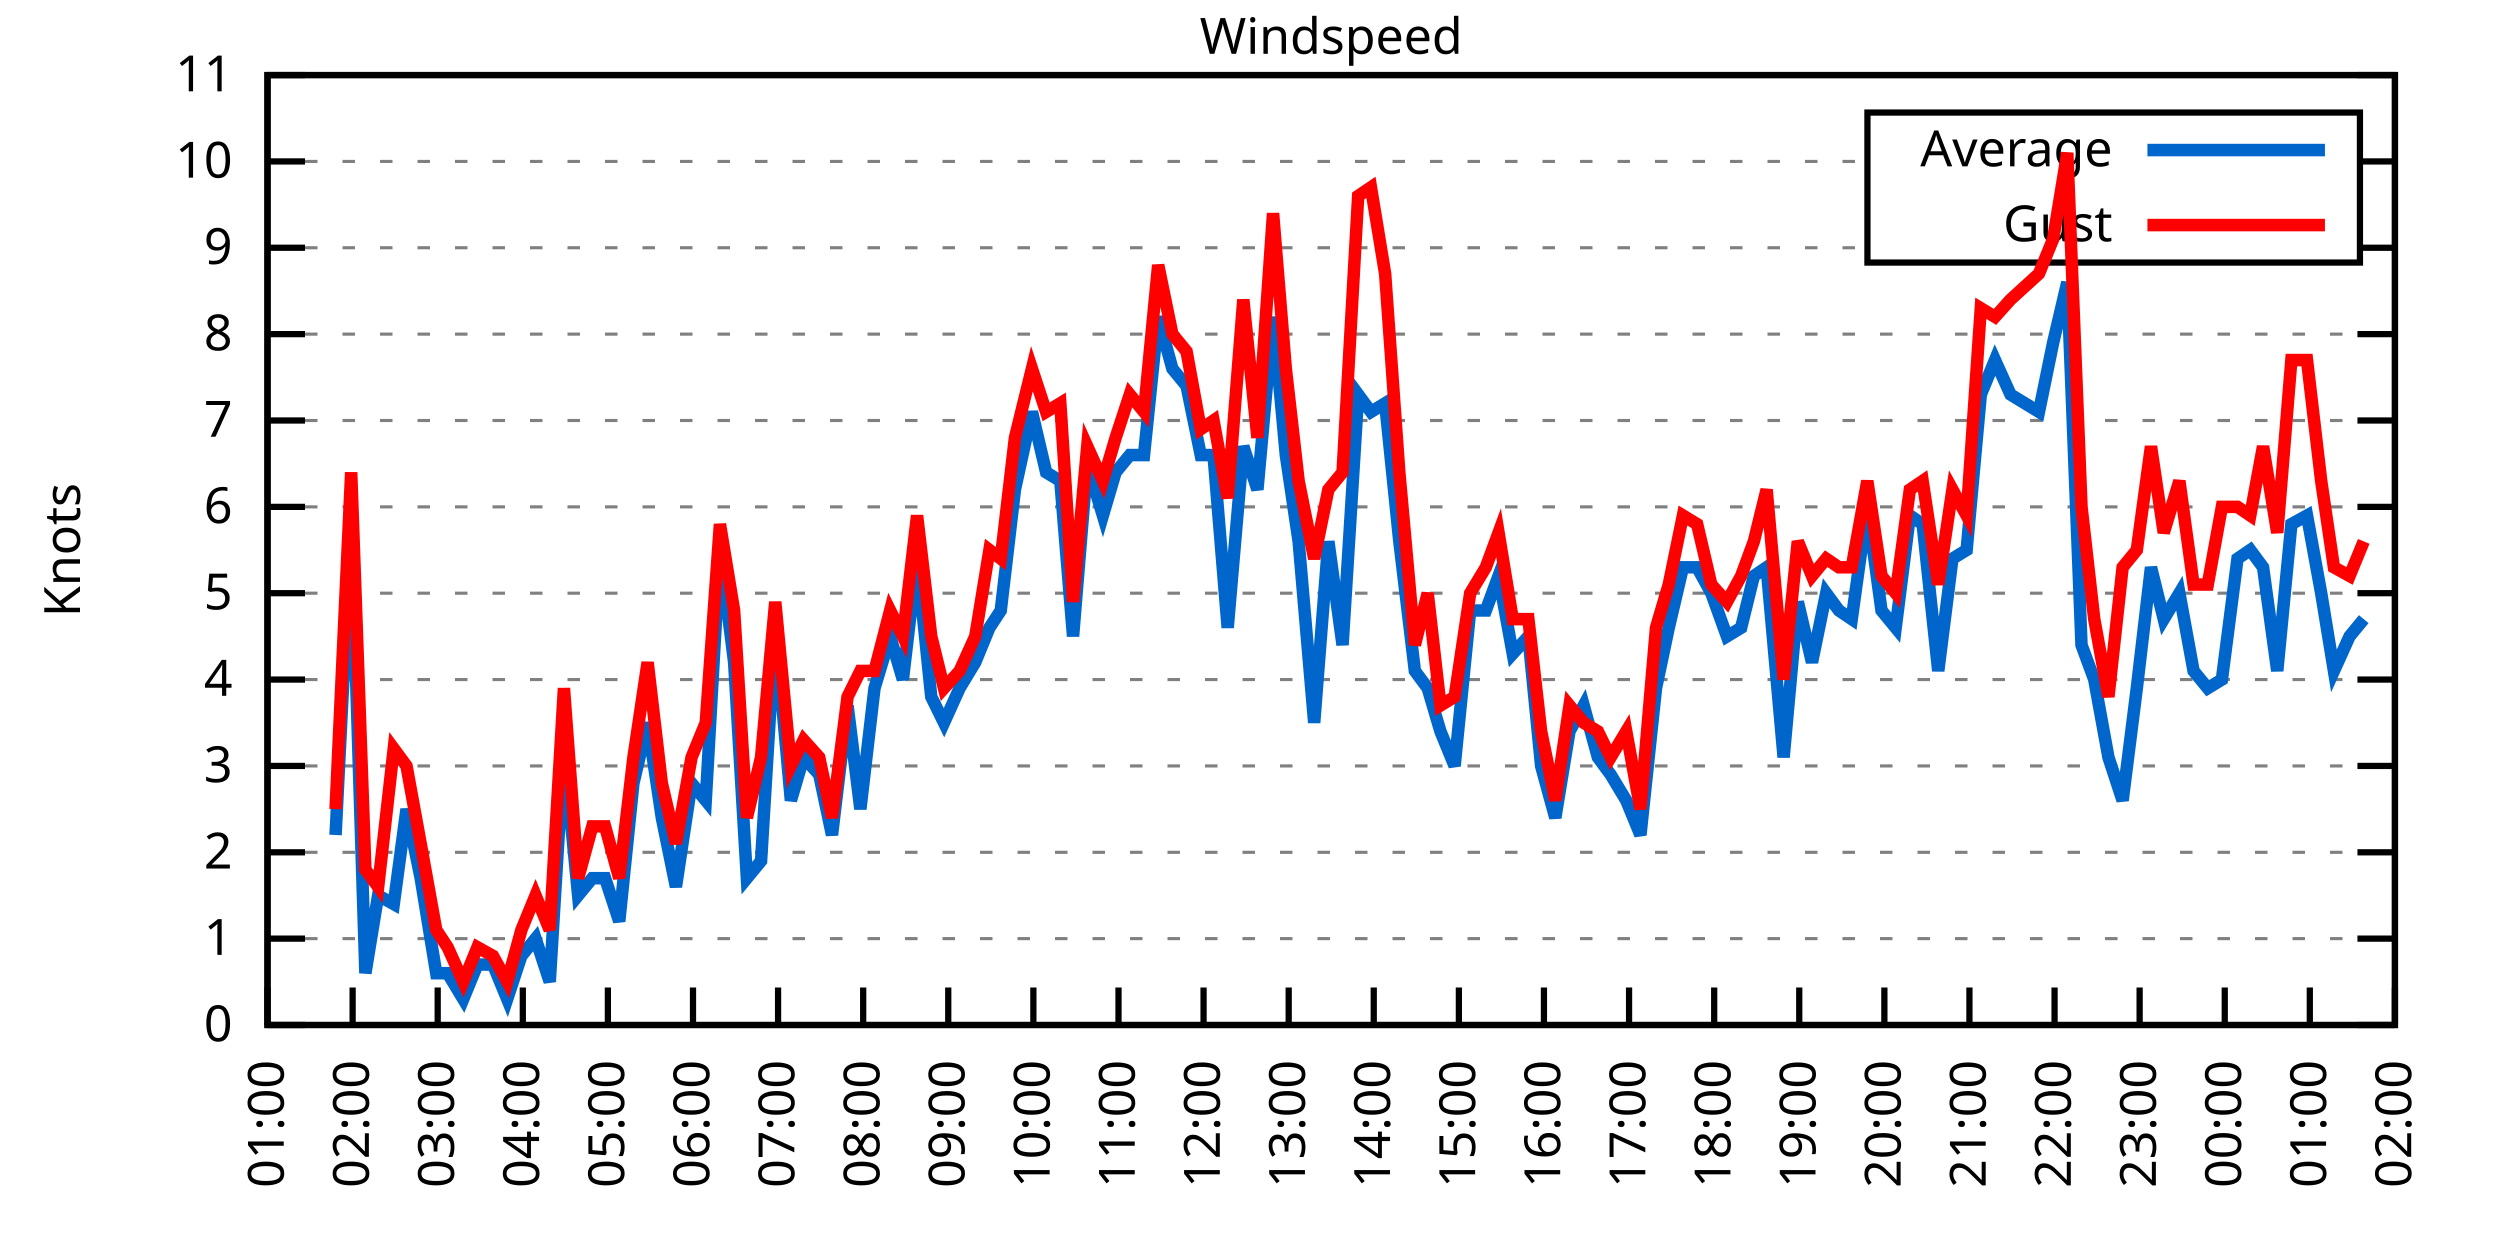
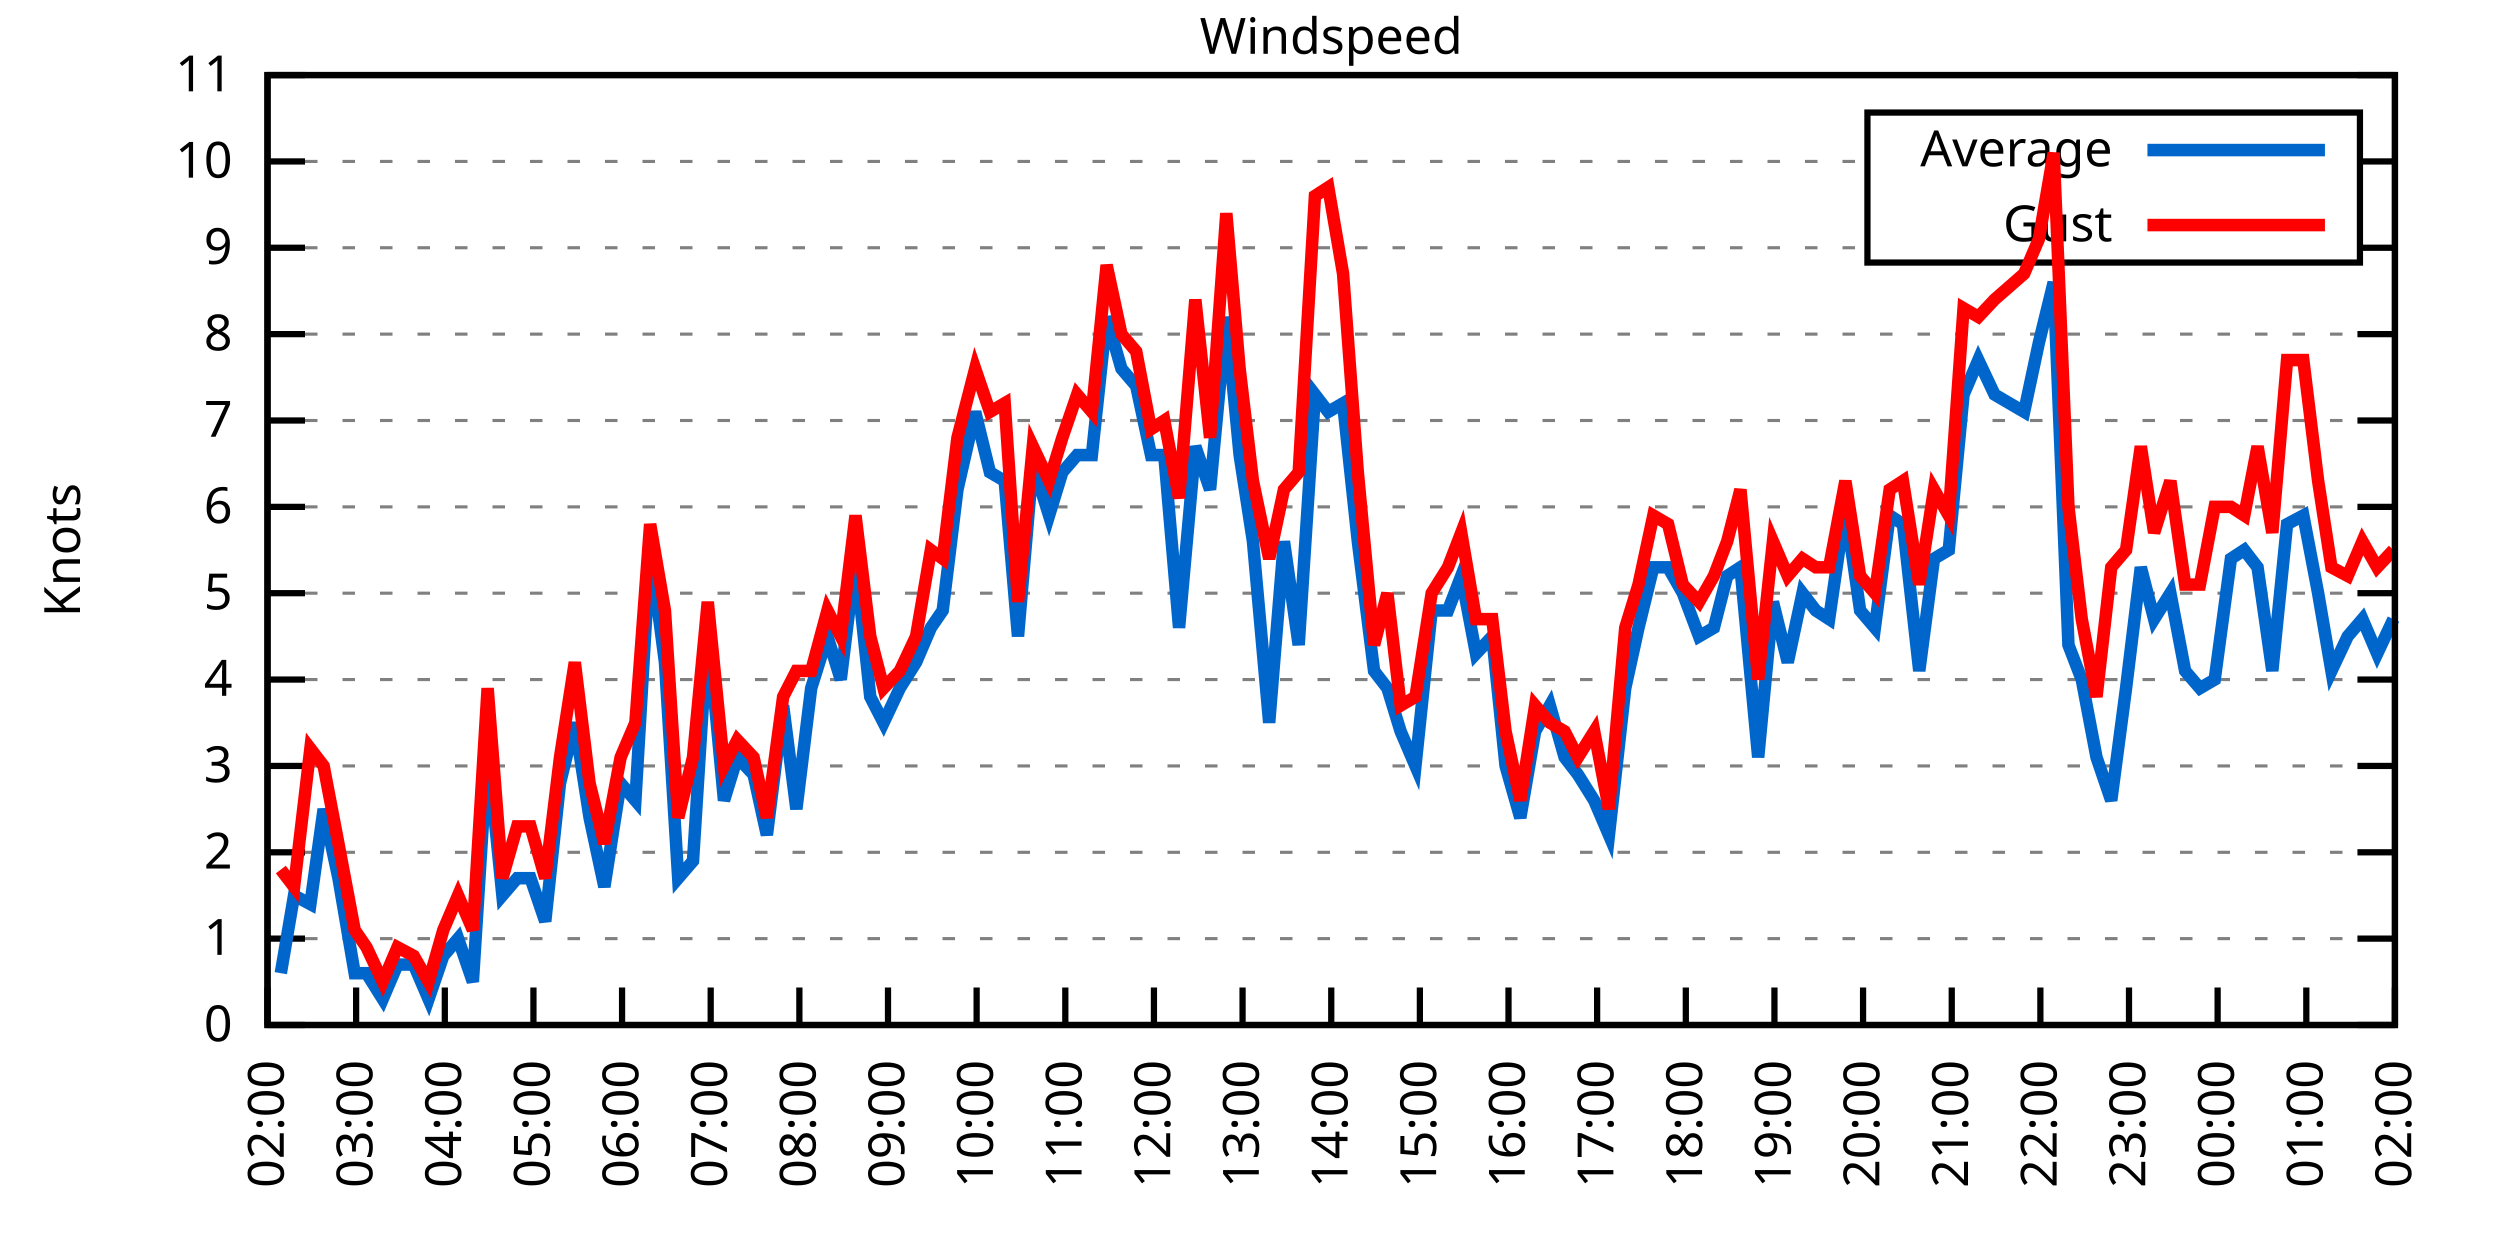
<svg xmlns="http://www.w3.org/2000/svg" xmlns:xlink="http://www.w3.org/1999/xlink" width="400" height="200" viewBox="0 0 400 200">
  <g id="gnuplot_canvas">
    <rect x="0" y="0" width="400" height="200" fill="none" />
    <defs>
      <circle id="gpDot" r="0.5" stroke-width="0.5" stroke="currentColor" />
      <path id="gpPt0" stroke-width="0.333" stroke="currentColor" d="M-1,0 h2 M0,-1 v2" />
      <path id="gpPt1" stroke-width="0.333" stroke="currentColor" d="M-1,-1 L1,1 M1,-1 L-1,1" />
      <path id="gpPt2" stroke-width="0.333" stroke="currentColor" d="M-1,0 L1,0 M0,-1 L0,1 M-1,-1 L1,1 M-1,1 L1,-1" />
      <rect id="gpPt3" stroke-width="0.333" stroke="currentColor" x="-1" y="-1" width="2" height="2" />
      <rect id="gpPt4" stroke-width="0.333" stroke="currentColor" fill="currentColor" x="-1" y="-1" width="2" height="2" />
      <circle id="gpPt5" stroke-width="0.333" stroke="currentColor" cx="0" cy="0" r="1" />
      <use xlink:href="#gpPt5" id="gpPt6" fill="currentColor" stroke="none" />
      <path id="gpPt7" stroke-width="0.333" stroke="currentColor" d="M0,-1.33 L-1.33,0.67 L1.33,0.67 z" />
      <use xlink:href="#gpPt7" id="gpPt8" fill="currentColor" stroke="none" />
      <use xlink:href="#gpPt7" id="gpPt9" stroke="currentColor" transform="rotate(180)" />
      <use xlink:href="#gpPt9" id="gpPt10" fill="currentColor" stroke="none" />
      <use xlink:href="#gpPt3" id="gpPt11" stroke="currentColor" transform="rotate(45)" />
      <use xlink:href="#gpPt11" id="gpPt12" fill="currentColor" stroke="none" />
      <path id="gpPt13" stroke-width="0.333" stroke="currentColor" d="M0,1.330 L1.265,0.411 L0.782,-1.067 L-0.782,-1.076 L-1.265,0.411 z" />
      <use xlink:href="#gpPt13" id="gpPt14" fill="currentColor" stroke="none" />
      <filter id="textbox" filterUnits="objectBoundingBox" x="0" y="0" height="1" width="1">
        <feFlood flood-color="white" flood-opacity="1" result="bgnd" />
        <feComposite in="SourceGraphic" in2="bgnd" operator="atop" />
      </filter>
      <filter id="greybox" filterUnits="objectBoundingBox" x="0" y="0" height="1" width="1">
        <feFlood flood-color="lightgrey" flood-opacity="1" result="grey" />
        <feComposite in="SourceGraphic" in2="grey" operator="atop" />
      </filter>
    </defs>
    <g fill="none" color="white" stroke="currentColor" stroke-width="1.00" stroke-linecap="butt" stroke-linejoin="miter">
</g>
    <g fill="none" color="black" stroke="currentColor" stroke-width="1.00" stroke-linecap="butt" stroke-linejoin="miter">
      <g stroke="none" shape-rendering="crispEdges">
        <polygon fill="rgb(255, 255, 255)" points="42.80,164.00 383.18,164.00 383.18,12.02 42.80,12.02 " />
      </g>
    </g>
    <g fill="none" color="black" stroke="currentColor" stroke-width="1.00" stroke-linecap="butt" stroke-linejoin="miter">
</g>
    <g fill="none" color="black" stroke="black" stroke-width="0.50" stroke-linecap="butt" stroke-linejoin="miter">
</g>
    <g fill="none" color="gray" stroke="currentColor" stroke-width="0.50" stroke-linecap="butt" stroke-linejoin="miter">
      <path stroke="gray" stroke-dasharray="2,4" class="gridline" d="M42.80,164.00 L383.19,164.00  " />
    </g>
    <g fill="none" color="gray" stroke="gray" stroke-width="1.00" stroke-linecap="butt" stroke-linejoin="miter">
</g>
    <g fill="none" color="black" stroke="currentColor" stroke-width="1.00" stroke-linecap="butt" stroke-linejoin="miter">
      <path stroke="black" d="M42.80,164.00 L48.80,164.00 M383.19,164.00 L377.19,164.00  " />
      <g transform="translate(37.20,166.60)" stroke="none" fill="black" font-family="Sans" font-size="8.00" text-anchor="end">
        <text>
          <tspan font-family="Sans"> 0</tspan>
        </text>
      </g>
    </g>
    <g fill="none" color="black" stroke="currentColor" stroke-width="1.00" stroke-linecap="butt" stroke-linejoin="miter">
</g>
    <g fill="none" color="black" stroke="black" stroke-width="0.50" stroke-linecap="butt" stroke-linejoin="miter">
</g>
    <g fill="none" color="gray" stroke="currentColor" stroke-width="0.50" stroke-linecap="butt" stroke-linejoin="miter">
      <path stroke="gray" stroke-dasharray="2,4" class="gridline" d="M42.80,150.18 L383.19,150.18  " />
    </g>
    <g fill="none" color="gray" stroke="gray" stroke-width="1.00" stroke-linecap="butt" stroke-linejoin="miter">
</g>
    <g fill="none" color="black" stroke="currentColor" stroke-width="1.00" stroke-linecap="butt" stroke-linejoin="miter">
      <path stroke="black" d="M42.80,150.18 L48.80,150.18 M383.19,150.18 L377.19,150.18  " />
      <g transform="translate(37.20,152.78)" stroke="none" fill="black" font-family="Sans" font-size="8.00" text-anchor="end">
        <text>
          <tspan font-family="Sans"> 1</tspan>
        </text>
      </g>
    </g>
    <g fill="none" color="black" stroke="currentColor" stroke-width="1.00" stroke-linecap="butt" stroke-linejoin="miter">
</g>
    <g fill="none" color="black" stroke="black" stroke-width="0.50" stroke-linecap="butt" stroke-linejoin="miter">
</g>
    <g fill="none" color="gray" stroke="currentColor" stroke-width="0.50" stroke-linecap="butt" stroke-linejoin="miter">
      <path stroke="gray" stroke-dasharray="2,4" class="gridline" d="M42.80,136.37 L383.19,136.37  " />
    </g>
    <g fill="none" color="gray" stroke="gray" stroke-width="1.00" stroke-linecap="butt" stroke-linejoin="miter">
</g>
    <g fill="none" color="black" stroke="currentColor" stroke-width="1.00" stroke-linecap="butt" stroke-linejoin="miter">
      <path stroke="black" d="M42.80,136.37 L48.80,136.37 M383.19,136.37 L377.19,136.37  " />
      <g transform="translate(37.20,138.97)" stroke="none" fill="black" font-family="Sans" font-size="8.00" text-anchor="end">
        <text>
          <tspan font-family="Sans"> 2</tspan>
        </text>
      </g>
    </g>
    <g fill="none" color="black" stroke="currentColor" stroke-width="1.00" stroke-linecap="butt" stroke-linejoin="miter">
</g>
    <g fill="none" color="black" stroke="black" stroke-width="0.50" stroke-linecap="butt" stroke-linejoin="miter">
</g>
    <g fill="none" color="gray" stroke="currentColor" stroke-width="0.50" stroke-linecap="butt" stroke-linejoin="miter">
      <path stroke="gray" stroke-dasharray="2,4" class="gridline" d="M42.80,122.55 L383.19,122.55  " />
    </g>
    <g fill="none" color="gray" stroke="gray" stroke-width="1.00" stroke-linecap="butt" stroke-linejoin="miter">
</g>
    <g fill="none" color="black" stroke="currentColor" stroke-width="1.00" stroke-linecap="butt" stroke-linejoin="miter">
      <path stroke="black" d="M42.80,122.55 L48.80,122.55 M383.19,122.55 L377.19,122.55  " />
      <g transform="translate(37.20,125.15)" stroke="none" fill="black" font-family="Sans" font-size="8.00" text-anchor="end">
        <text>
          <tspan font-family="Sans"> 3</tspan>
        </text>
      </g>
    </g>
    <g fill="none" color="black" stroke="currentColor" stroke-width="1.00" stroke-linecap="butt" stroke-linejoin="miter">
</g>
    <g fill="none" color="black" stroke="black" stroke-width="0.50" stroke-linecap="butt" stroke-linejoin="miter">
</g>
    <g fill="none" color="gray" stroke="currentColor" stroke-width="0.50" stroke-linecap="butt" stroke-linejoin="miter">
      <path stroke="gray" stroke-dasharray="2,4" class="gridline" d="M42.80,108.73 L383.19,108.73  " />
    </g>
    <g fill="none" color="gray" stroke="gray" stroke-width="1.00" stroke-linecap="butt" stroke-linejoin="miter">
</g>
    <g fill="none" color="black" stroke="currentColor" stroke-width="1.00" stroke-linecap="butt" stroke-linejoin="miter">
      <path stroke="black" d="M42.80,108.73 L48.80,108.73 M383.19,108.73 L377.19,108.73  " />
      <g transform="translate(37.20,111.33)" stroke="none" fill="black" font-family="Sans" font-size="8.00" text-anchor="end">
        <text>
          <tspan font-family="Sans"> 4</tspan>
        </text>
      </g>
    </g>
    <g fill="none" color="black" stroke="currentColor" stroke-width="1.00" stroke-linecap="butt" stroke-linejoin="miter">
</g>
    <g fill="none" color="black" stroke="black" stroke-width="0.50" stroke-linecap="butt" stroke-linejoin="miter">
</g>
    <g fill="none" color="gray" stroke="currentColor" stroke-width="0.50" stroke-linecap="butt" stroke-linejoin="miter">
      <path stroke="gray" stroke-dasharray="2,4" class="gridline" d="M42.80,94.91 L383.19,94.91  " />
    </g>
    <g fill="none" color="gray" stroke="gray" stroke-width="1.00" stroke-linecap="butt" stroke-linejoin="miter">
</g>
    <g fill="none" color="black" stroke="currentColor" stroke-width="1.00" stroke-linecap="butt" stroke-linejoin="miter">
      <path stroke="black" d="M42.80,94.91 L48.80,94.91 M383.19,94.91 L377.19,94.91  " />
      <g transform="translate(37.20,97.51)" stroke="none" fill="black" font-family="Sans" font-size="8.00" text-anchor="end">
        <text>
          <tspan font-family="Sans"> 5</tspan>
        </text>
      </g>
    </g>
    <g fill="none" color="black" stroke="currentColor" stroke-width="1.00" stroke-linecap="butt" stroke-linejoin="miter">
</g>
    <g fill="none" color="black" stroke="black" stroke-width="0.50" stroke-linecap="butt" stroke-linejoin="miter">
</g>
    <g fill="none" color="gray" stroke="currentColor" stroke-width="0.50" stroke-linecap="butt" stroke-linejoin="miter">
      <path stroke="gray" stroke-dasharray="2,4" class="gridline" d="M42.80,81.10 L383.19,81.10  " />
    </g>
    <g fill="none" color="gray" stroke="gray" stroke-width="1.00" stroke-linecap="butt" stroke-linejoin="miter">
</g>
    <g fill="none" color="black" stroke="currentColor" stroke-width="1.00" stroke-linecap="butt" stroke-linejoin="miter">
      <path stroke="black" d="M42.80,81.10 L48.80,81.10 M383.19,81.10 L377.19,81.10  " />
      <g transform="translate(37.20,83.70)" stroke="none" fill="black" font-family="Sans" font-size="8.00" text-anchor="end">
        <text>
          <tspan font-family="Sans"> 6</tspan>
        </text>
      </g>
    </g>
    <g fill="none" color="black" stroke="currentColor" stroke-width="1.00" stroke-linecap="butt" stroke-linejoin="miter">
</g>
    <g fill="none" color="black" stroke="black" stroke-width="0.50" stroke-linecap="butt" stroke-linejoin="miter">
</g>
    <g fill="none" color="gray" stroke="currentColor" stroke-width="0.50" stroke-linecap="butt" stroke-linejoin="miter">
      <path stroke="gray" stroke-dasharray="2,4" class="gridline" d="M42.80,67.28 L383.19,67.28  " />
    </g>
    <g fill="none" color="gray" stroke="gray" stroke-width="1.00" stroke-linecap="butt" stroke-linejoin="miter">
</g>
    <g fill="none" color="black" stroke="currentColor" stroke-width="1.00" stroke-linecap="butt" stroke-linejoin="miter">
      <path stroke="black" d="M42.80,67.28 L48.80,67.28 M383.19,67.28 L377.19,67.28  " />
      <g transform="translate(37.20,69.88)" stroke="none" fill="black" font-family="Sans" font-size="8.00" text-anchor="end">
        <text>
          <tspan font-family="Sans"> 7</tspan>
        </text>
      </g>
    </g>
    <g fill="none" color="black" stroke="currentColor" stroke-width="1.00" stroke-linecap="butt" stroke-linejoin="miter">
</g>
    <g fill="none" color="black" stroke="black" stroke-width="0.50" stroke-linecap="butt" stroke-linejoin="miter">
</g>
    <g fill="none" color="gray" stroke="currentColor" stroke-width="0.50" stroke-linecap="butt" stroke-linejoin="miter">
      <path stroke="gray" stroke-dasharray="2,4" class="gridline" d="M42.80,53.46 L383.19,53.46  " />
    </g>
    <g fill="none" color="gray" stroke="gray" stroke-width="1.00" stroke-linecap="butt" stroke-linejoin="miter">
</g>
    <g fill="none" color="black" stroke="currentColor" stroke-width="1.00" stroke-linecap="butt" stroke-linejoin="miter">
      <path stroke="black" d="M42.80,53.46 L48.80,53.46 M383.19,53.46 L377.19,53.46  " />
      <g transform="translate(37.20,56.06)" stroke="none" fill="black" font-family="Sans" font-size="8.00" text-anchor="end">
        <text>
          <tspan font-family="Sans"> 8</tspan>
        </text>
      </g>
    </g>
    <g fill="none" color="black" stroke="currentColor" stroke-width="1.00" stroke-linecap="butt" stroke-linejoin="miter">
</g>
    <g fill="none" color="black" stroke="black" stroke-width="0.50" stroke-linecap="butt" stroke-linejoin="miter">
</g>
    <g fill="none" color="gray" stroke="currentColor" stroke-width="0.50" stroke-linecap="butt" stroke-linejoin="miter">
      <path stroke="gray" stroke-dasharray="2,4" class="gridline" d="M42.80,39.64 L298.79,39.64 M377.59,39.64 L383.19,39.64  " />
    </g>
    <g fill="none" color="gray" stroke="gray" stroke-width="1.00" stroke-linecap="butt" stroke-linejoin="miter">
</g>
    <g fill="none" color="black" stroke="currentColor" stroke-width="1.00" stroke-linecap="butt" stroke-linejoin="miter">
      <path stroke="black" d="M42.80,39.64 L48.80,39.64 M383.19,39.64 L377.19,39.64  " />
      <g transform="translate(37.20,42.24)" stroke="none" fill="black" font-family="Sans" font-size="8.00" text-anchor="end">
        <text>
          <tspan font-family="Sans"> 9</tspan>
        </text>
      </g>
    </g>
    <g fill="none" color="black" stroke="currentColor" stroke-width="1.00" stroke-linecap="butt" stroke-linejoin="miter">
</g>
    <g fill="none" color="black" stroke="black" stroke-width="0.50" stroke-linecap="butt" stroke-linejoin="miter">
</g>
    <g fill="none" color="gray" stroke="currentColor" stroke-width="0.50" stroke-linecap="butt" stroke-linejoin="miter">
      <path stroke="gray" stroke-dasharray="2,4" class="gridline" d="M42.80,25.83 L298.79,25.83 M377.59,25.83 L383.19,25.83  " />
    </g>
    <g fill="none" color="gray" stroke="gray" stroke-width="1.00" stroke-linecap="butt" stroke-linejoin="miter">
</g>
    <g fill="none" color="black" stroke="currentColor" stroke-width="1.00" stroke-linecap="butt" stroke-linejoin="miter">
      <path stroke="black" d="M42.80,25.83 L48.80,25.83 M383.19,25.83 L377.19,25.83  " />
      <g transform="translate(37.20,28.43)" stroke="none" fill="black" font-family="Sans" font-size="8.00" text-anchor="end">
        <text>
          <tspan font-family="Sans"> 10</tspan>
        </text>
      </g>
    </g>
    <g fill="none" color="black" stroke="currentColor" stroke-width="1.00" stroke-linecap="butt" stroke-linejoin="miter">
</g>
    <g fill="none" color="black" stroke="black" stroke-width="0.50" stroke-linecap="butt" stroke-linejoin="miter">
</g>
    <g fill="none" color="gray" stroke="currentColor" stroke-width="0.50" stroke-linecap="butt" stroke-linejoin="miter">
      <path stroke="gray" stroke-dasharray="2,4" class="gridline" d="M42.80,12.01 L383.19,12.01  " />
    </g>
    <g fill="none" color="gray" stroke="gray" stroke-width="1.00" stroke-linecap="butt" stroke-linejoin="miter">
</g>
    <g fill="none" color="black" stroke="currentColor" stroke-width="1.00" stroke-linecap="butt" stroke-linejoin="miter">
      <path stroke="black" d="M42.80,12.01 L48.80,12.01 M383.19,12.01 L377.19,12.01  " />
      <g transform="translate(37.20,14.61)" stroke="none" fill="black" font-family="Sans" font-size="8.00" text-anchor="end">
        <text>
          <tspan font-family="Sans"> 11</tspan>
        </text>
      </g>
    </g>
    <g fill="none" color="black" stroke="currentColor" stroke-width="1.00" stroke-linecap="butt" stroke-linejoin="miter">
      <path stroke="black" d="M42.80,164.00 L42.80,158.00  " />
      <g transform="translate(45.40,169.60) rotate(270.00)" stroke="none" fill="black" font-family="Sans" font-size="8.00" text-anchor="end">
        <text>
-           <tspan font-family="Sans">01:00</tspan>
-         </text>
-       </g>
-     </g>
-     <g fill="none" color="black" stroke="currentColor" stroke-width="1.00" stroke-linecap="butt" stroke-linejoin="miter">
-       <path stroke="black" d="M56.42,164.00 L56.42,158.00  " />
-       <g transform="translate(59.02,169.60) rotate(270.00)" stroke="none" fill="black" font-family="Sans" font-size="8.00" text-anchor="end">
-         <text>
          <tspan font-family="Sans">02:00</tspan>
        </text>
      </g>
    </g>
    <g fill="none" color="black" stroke="currentColor" stroke-width="1.00" stroke-linecap="butt" stroke-linejoin="miter">
-       <path stroke="black" d="M70.03,164.00 L70.03,158.00  " />
-       <g transform="translate(72.63,169.60) rotate(270.00)" stroke="none" fill="black" font-family="Sans" font-size="8.00" text-anchor="end">
+       <path stroke="black" d="M56.98,164.00 L56.98,158.00  " />
+       <g transform="translate(59.58,169.60) rotate(270.00)" stroke="none" fill="black" font-family="Sans" font-size="8.00" text-anchor="end">
        <text>
          <tspan font-family="Sans">03:00</tspan>
        </text>
      </g>
    </g>
    <g fill="none" color="black" stroke="currentColor" stroke-width="1.00" stroke-linecap="butt" stroke-linejoin="miter">
-       <path stroke="black" d="M83.65,164.00 L83.65,158.00  " />
-       <g transform="translate(86.25,169.60) rotate(270.00)" stroke="none" fill="black" font-family="Sans" font-size="8.00" text-anchor="end">
+       <path stroke="black" d="M71.17,164.00 L71.17,158.00  " />
+       <g transform="translate(73.77,169.60) rotate(270.00)" stroke="none" fill="black" font-family="Sans" font-size="8.00" text-anchor="end">
        <text>
          <tspan font-family="Sans">04:00</tspan>
        </text>
      </g>
    </g>
    <g fill="none" color="black" stroke="currentColor" stroke-width="1.00" stroke-linecap="butt" stroke-linejoin="miter">
-       <path stroke="black" d="M97.26,164.00 L97.26,158.00  " />
-       <g transform="translate(99.86,169.60) rotate(270.00)" stroke="none" fill="black" font-family="Sans" font-size="8.00" text-anchor="end">
+       <path stroke="black" d="M85.35,164.00 L85.35,158.00  " />
+       <g transform="translate(87.95,169.60) rotate(270.00)" stroke="none" fill="black" font-family="Sans" font-size="8.00" text-anchor="end">
        <text>
          <tspan font-family="Sans">05:00</tspan>
        </text>
      </g>
    </g>
    <g fill="none" color="black" stroke="currentColor" stroke-width="1.00" stroke-linecap="butt" stroke-linejoin="miter">
-       <path stroke="black" d="M110.88,164.00 L110.88,158.00  " />
-       <g transform="translate(113.48,169.60) rotate(270.00)" stroke="none" fill="black" font-family="Sans" font-size="8.00" text-anchor="end">
+       <path stroke="black" d="M99.53,164.00 L99.53,158.00  " />
+       <g transform="translate(102.13,169.60) rotate(270.00)" stroke="none" fill="black" font-family="Sans" font-size="8.00" text-anchor="end">
        <text>
          <tspan font-family="Sans">06:00</tspan>
        </text>
      </g>
    </g>
    <g fill="none" color="black" stroke="currentColor" stroke-width="1.00" stroke-linecap="butt" stroke-linejoin="miter">
-       <path stroke="black" d="M124.49,164.00 L124.49,158.00  " />
-       <g transform="translate(127.09,169.60) rotate(270.00)" stroke="none" fill="black" font-family="Sans" font-size="8.00" text-anchor="end">
+       <path stroke="black" d="M113.71,164.00 L113.71,158.00  " />
+       <g transform="translate(116.31,169.60) rotate(270.00)" stroke="none" fill="black" font-family="Sans" font-size="8.00" text-anchor="end">
        <text>
          <tspan font-family="Sans">07:00</tspan>
        </text>
      </g>
    </g>
    <g fill="none" color="black" stroke="currentColor" stroke-width="1.00" stroke-linecap="butt" stroke-linejoin="miter">
-       <path stroke="black" d="M138.11,164.00 L138.11,158.00  " />
-       <g transform="translate(140.71,169.60) rotate(270.00)" stroke="none" fill="black" font-family="Sans" font-size="8.00" text-anchor="end">
+       <path stroke="black" d="M127.90,164.00 L127.90,158.00  " />
+       <g transform="translate(130.50,169.60) rotate(270.00)" stroke="none" fill="black" font-family="Sans" font-size="8.00" text-anchor="end">
        <text>
          <tspan font-family="Sans">08:00</tspan>
        </text>
      </g>
    </g>
    <g fill="none" color="black" stroke="currentColor" stroke-width="1.00" stroke-linecap="butt" stroke-linejoin="miter">
-       <path stroke="black" d="M151.72,164.00 L151.72,158.00  " />
-       <g transform="translate(154.32,169.60) rotate(270.00)" stroke="none" fill="black" font-family="Sans" font-size="8.00" text-anchor="end">
+       <path stroke="black" d="M142.08,164.00 L142.08,158.00  " />
+       <g transform="translate(144.68,169.60) rotate(270.00)" stroke="none" fill="black" font-family="Sans" font-size="8.00" text-anchor="end">
        <text>
          <tspan font-family="Sans">09:00</tspan>
        </text>
      </g>
    </g>
    <g fill="none" color="black" stroke="currentColor" stroke-width="1.00" stroke-linecap="butt" stroke-linejoin="miter">
-       <path stroke="black" d="M165.34,164.00 L165.34,158.00  " />
-       <g transform="translate(167.94,169.60) rotate(270.00)" stroke="none" fill="black" font-family="Sans" font-size="8.00" text-anchor="end">
+       <path stroke="black" d="M156.26,164.00 L156.26,158.00  " />
+       <g transform="translate(158.86,169.60) rotate(270.00)" stroke="none" fill="black" font-family="Sans" font-size="8.00" text-anchor="end">
        <text>
          <tspan font-family="Sans">10:00</tspan>
        </text>
      </g>
    </g>
    <g fill="none" color="black" stroke="currentColor" stroke-width="1.00" stroke-linecap="butt" stroke-linejoin="miter">
-       <path stroke="black" d="M178.96,164.00 L178.96,158.00  " />
-       <g transform="translate(181.56,169.60) rotate(270.00)" stroke="none" fill="black" font-family="Sans" font-size="8.00" text-anchor="end">
+       <path stroke="black" d="M170.45,164.00 L170.45,158.00  " />
+       <g transform="translate(173.05,169.60) rotate(270.00)" stroke="none" fill="black" font-family="Sans" font-size="8.00" text-anchor="end">
        <text>
          <tspan font-family="Sans">11:00</tspan>
        </text>
      </g>
    </g>
    <g fill="none" color="black" stroke="currentColor" stroke-width="1.00" stroke-linecap="butt" stroke-linejoin="miter">
-       <path stroke="black" d="M192.57,164.00 L192.57,158.00  " />
-       <g transform="translate(195.17,169.60) rotate(270.00)" stroke="none" fill="black" font-family="Sans" font-size="8.00" text-anchor="end">
+       <path stroke="black" d="M184.63,164.00 L184.63,158.00  " />
+       <g transform="translate(187.23,169.60) rotate(270.00)" stroke="none" fill="black" font-family="Sans" font-size="8.00" text-anchor="end">
        <text>
          <tspan font-family="Sans">12:00</tspan>
        </text>
      </g>
    </g>
    <g fill="none" color="black" stroke="currentColor" stroke-width="1.00" stroke-linecap="butt" stroke-linejoin="miter">
-       <path stroke="black" d="M206.19,164.00 L206.19,158.00  " />
-       <g transform="translate(208.79,169.60) rotate(270.00)" stroke="none" fill="black" font-family="Sans" font-size="8.00" text-anchor="end">
+       <path stroke="black" d="M198.81,164.00 L198.81,158.00  " />
+       <g transform="translate(201.41,169.60) rotate(270.00)" stroke="none" fill="black" font-family="Sans" font-size="8.00" text-anchor="end">
        <text>
          <tspan font-family="Sans">13:00</tspan>
        </text>
      </g>
    </g>
    <g fill="none" color="black" stroke="currentColor" stroke-width="1.00" stroke-linecap="butt" stroke-linejoin="miter">
-       <path stroke="black" d="M219.80,164.00 L219.80,158.00  " />
-       <g transform="translate(222.40,169.60) rotate(270.00)" stroke="none" fill="black" font-family="Sans" font-size="8.00" text-anchor="end">
+       <path stroke="black" d="M213.00,164.00 L213.00,158.00  " />
+       <g transform="translate(215.60,169.60) rotate(270.00)" stroke="none" fill="black" font-family="Sans" font-size="8.00" text-anchor="end">
        <text>
          <tspan font-family="Sans">14:00</tspan>
        </text>
      </g>
    </g>
    <g fill="none" color="black" stroke="currentColor" stroke-width="1.00" stroke-linecap="butt" stroke-linejoin="miter">
-       <path stroke="black" d="M233.42,164.00 L233.42,158.00  " />
-       <g transform="translate(236.02,169.60) rotate(270.00)" stroke="none" fill="black" font-family="Sans" font-size="8.00" text-anchor="end">
+       <path stroke="black" d="M227.18,164.00 L227.18,158.00  " />
+       <g transform="translate(229.78,169.60) rotate(270.00)" stroke="none" fill="black" font-family="Sans" font-size="8.00" text-anchor="end">
        <text>
          <tspan font-family="Sans">15:00</tspan>
        </text>
      </g>
    </g>
    <g fill="none" color="black" stroke="currentColor" stroke-width="1.00" stroke-linecap="butt" stroke-linejoin="miter">
-       <path stroke="black" d="M247.03,164.00 L247.03,158.00  " />
-       <g transform="translate(249.63,169.60) rotate(270.00)" stroke="none" fill="black" font-family="Sans" font-size="8.00" text-anchor="end">
+       <path stroke="black" d="M241.36,164.00 L241.36,158.00  " />
+       <g transform="translate(243.96,169.60) rotate(270.00)" stroke="none" fill="black" font-family="Sans" font-size="8.00" text-anchor="end">
        <text>
          <tspan font-family="Sans">16:00</tspan>
        </text>
      </g>
    </g>
    <g fill="none" color="black" stroke="currentColor" stroke-width="1.00" stroke-linecap="butt" stroke-linejoin="miter">
-       <path stroke="black" d="M260.65,164.00 L260.65,158.00  " />
-       <g transform="translate(263.25,169.60) rotate(270.00)" stroke="none" fill="black" font-family="Sans" font-size="8.00" text-anchor="end">
+       <path stroke="black" d="M255.54,164.00 L255.54,158.00  " />
+       <g transform="translate(258.14,169.60) rotate(270.00)" stroke="none" fill="black" font-family="Sans" font-size="8.00" text-anchor="end">
        <text>
          <tspan font-family="Sans">17:00</tspan>
        </text>
      </g>
    </g>
    <g fill="none" color="black" stroke="currentColor" stroke-width="1.00" stroke-linecap="butt" stroke-linejoin="miter">
-       <path stroke="black" d="M274.27,164.00 L274.27,158.00  " />
-       <g transform="translate(276.87,169.60) rotate(270.00)" stroke="none" fill="black" font-family="Sans" font-size="8.00" text-anchor="end">
+       <path stroke="black" d="M269.73,164.00 L269.73,158.00  " />
+       <g transform="translate(272.33,169.60) rotate(270.00)" stroke="none" fill="black" font-family="Sans" font-size="8.00" text-anchor="end">
        <text>
          <tspan font-family="Sans">18:00</tspan>
        </text>
      </g>
    </g>
    <g fill="none" color="black" stroke="currentColor" stroke-width="1.00" stroke-linecap="butt" stroke-linejoin="miter">
-       <path stroke="black" d="M287.88,164.00 L287.88,158.00  " />
-       <g transform="translate(290.48,169.60) rotate(270.00)" stroke="none" fill="black" font-family="Sans" font-size="8.00" text-anchor="end">
+       <path stroke="black" d="M283.91,164.00 L283.91,158.00  " />
+       <g transform="translate(286.51,169.60) rotate(270.00)" stroke="none" fill="black" font-family="Sans" font-size="8.00" text-anchor="end">
        <text>
          <tspan font-family="Sans">19:00</tspan>
        </text>
      </g>
    </g>
    <g fill="none" color="black" stroke="currentColor" stroke-width="1.00" stroke-linecap="butt" stroke-linejoin="miter">
-       <path stroke="black" d="M301.50,164.00 L301.50,158.00  " />
-       <g transform="translate(304.10,169.60) rotate(270.00)" stroke="none" fill="black" font-family="Sans" font-size="8.00" text-anchor="end">
+       <path stroke="black" d="M298.09,164.00 L298.09,158.00  " />
+       <g transform="translate(300.69,169.60) rotate(270.00)" stroke="none" fill="black" font-family="Sans" font-size="8.00" text-anchor="end">
        <text>
          <tspan font-family="Sans">20:00</tspan>
        </text>
      </g>
    </g>
    <g fill="none" color="black" stroke="currentColor" stroke-width="1.00" stroke-linecap="butt" stroke-linejoin="miter">
-       <path stroke="black" d="M315.11,164.00 L315.11,158.00  " />
-       <g transform="translate(317.71,169.60) rotate(270.00)" stroke="none" fill="black" font-family="Sans" font-size="8.00" text-anchor="end">
+       <path stroke="black" d="M312.28,164.00 L312.28,158.00  " />
+       <g transform="translate(314.88,169.60) rotate(270.00)" stroke="none" fill="black" font-family="Sans" font-size="8.00" text-anchor="end">
        <text>
          <tspan font-family="Sans">21:00</tspan>
        </text>
      </g>
    </g>
    <g fill="none" color="black" stroke="currentColor" stroke-width="1.00" stroke-linecap="butt" stroke-linejoin="miter">
-       <path stroke="black" d="M328.73,164.00 L328.73,158.00  " />
-       <g transform="translate(331.33,169.60) rotate(270.00)" stroke="none" fill="black" font-family="Sans" font-size="8.00" text-anchor="end">
+       <path stroke="black" d="M326.46,164.00 L326.46,158.00  " />
+       <g transform="translate(329.06,169.60) rotate(270.00)" stroke="none" fill="black" font-family="Sans" font-size="8.00" text-anchor="end">
        <text>
          <tspan font-family="Sans">22:00</tspan>
        </text>
      </g>
    </g>
    <g fill="none" color="black" stroke="currentColor" stroke-width="1.00" stroke-linecap="butt" stroke-linejoin="miter">
-       <path stroke="black" d="M342.34,164.00 L342.34,158.00  " />
-       <g transform="translate(344.94,169.60) rotate(270.00)" stroke="none" fill="black" font-family="Sans" font-size="8.00" text-anchor="end">
+       <path stroke="black" d="M340.64,164.00 L340.64,158.00  " />
+       <g transform="translate(343.24,169.60) rotate(270.00)" stroke="none" fill="black" font-family="Sans" font-size="8.00" text-anchor="end">
        <text>
          <tspan font-family="Sans">23:00</tspan>
        </text>
      </g>
    </g>
    <g fill="none" color="black" stroke="currentColor" stroke-width="1.00" stroke-linecap="butt" stroke-linejoin="miter">
-       <path stroke="black" d="M355.96,164.00 L355.96,158.00  " />
-       <g transform="translate(358.56,169.60) rotate(270.00)" stroke="none" fill="black" font-family="Sans" font-size="8.00" text-anchor="end">
+       <path stroke="black" d="M354.82,164.00 L354.82,158.00  " />
+       <g transform="translate(357.42,169.60) rotate(270.00)" stroke="none" fill="black" font-family="Sans" font-size="8.00" text-anchor="end">
        <text>
          <tspan font-family="Sans">00:00</tspan>
        </text>
      </g>
    </g>
    <g fill="none" color="black" stroke="currentColor" stroke-width="1.00" stroke-linecap="butt" stroke-linejoin="miter">
-       <path stroke="black" d="M369.57,164.00 L369.57,158.00  " />
-       <g transform="translate(372.17,169.60) rotate(270.00)" stroke="none" fill="black" font-family="Sans" font-size="8.00" text-anchor="end">
+       <path stroke="black" d="M369.01,164.00 L369.01,158.00  " />
+       <g transform="translate(371.61,169.60) rotate(270.00)" stroke="none" fill="black" font-family="Sans" font-size="8.00" text-anchor="end">
        <text>
          <tspan font-family="Sans">01:00</tspan>
        </text>
      </g>
    </g>
    <g fill="none" color="black" stroke="currentColor" stroke-width="1.00" stroke-linecap="butt" stroke-linejoin="miter">
      <path stroke="black" d="M383.19,164.00 L383.19,158.00  " />
      <g transform="translate(385.79,169.60) rotate(270.00)" stroke="none" fill="black" font-family="Sans" font-size="8.00" text-anchor="end">
        <text>
          <tspan font-family="Sans">02:00</tspan>
        </text>
      </g>
    </g>
    <g fill="none" color="black" stroke="currentColor" stroke-width="1.00" stroke-linecap="butt" stroke-linejoin="miter">
</g>
    <g fill="none" color="black" stroke="currentColor" stroke-width="1.00" stroke-linecap="butt" stroke-linejoin="miter">
      <path stroke="black" d="M42.80,12.01 L42.80,164.00 L383.19,164.00 L383.19,12.01 L42.80,12.01 Z  " />
    </g>
    <g fill="none" color="black" stroke="currentColor" stroke-width="1.00" stroke-linecap="butt" stroke-linejoin="miter">
</g>
    <g fill="none" color="black" stroke="currentColor" stroke-width="1.00" stroke-linecap="butt" stroke-linejoin="miter">
      <path stroke="black" d="M298.79,42.01 L298.79,18.01 L377.59,18.01 L377.59,42.01 L298.79,42.01 Z  " />
    </g>
    <g id="Windspeed_plot_1">
      <g fill="none" color="white" stroke="black" stroke-width="2.00" stroke-linecap="butt" stroke-linejoin="miter">
</g>
      <g fill="none" color="black" stroke="currentColor" stroke-width="2.00" stroke-linecap="butt" stroke-linejoin="miter">
        <g transform="translate(337.99,26.61)" stroke="none" fill="black" font-family="Sans" font-size="8.00" text-anchor="end">
          <text>
            <tspan font-family="Sans">Average</tspan>
          </text>
        </g>
      </g>
      <g fill="none" color="black" stroke="currentColor" stroke-width="2.00" stroke-linecap="butt" stroke-linejoin="miter">
-         <path stroke="rgb(  0, 102, 204)" d="M343.59,24.01 L371.99,24.01 M53.69,133.60 L56.19,83.86 L58.46,155.71 L60.50,143.27 L63.00,144.66 L65.04,129.46   L67.31,140.51 L69.80,155.71 L71.62,155.71 L74.12,159.85 L76.39,154.33 L78.88,154.33 L81.15,159.85 L83.42,152.95   L85.69,150.18 L87.96,157.09 L90.23,119.78 L92.50,143.27 L94.77,140.51 L96.81,140.51 L99.08,147.42 L101.35,125.31   L103.62,115.64 L105.89,130.84 L108.15,141.89 L110.65,125.31 L112.92,128.08 L115.19,88.00 L117.46,105.97 L119.50,140.51   L121.77,137.75 L124.04,100.44 L126.54,128.08 L128.58,121.17 L131.07,123.93 L133.12,133.60 L135.61,112.88 L137.66,129.46   L139.92,110.11 L142.42,101.82 L144.46,108.73 L146.73,89.39 L149.00,111.49 L151.04,115.64 L153.54,110.11 L156.04,105.97   L158.31,100.44 L160.12,97.68 L162.39,78.33 L165.11,65.90 L167.38,75.57 L169.65,76.95 L171.69,101.82 L173.96,74.19   L176.46,82.48 L178.50,75.57 L180.77,72.81 L183.04,72.81 L185.31,50.70 L187.58,58.99 L189.85,61.75 L192.12,72.81   L194.16,72.81 L196.43,100.44 L198.93,71.42 L201.19,78.33 L203.69,50.70 L205.73,72.81 L207.78,86.62 L210.27,115.64   L212.54,86.62 L214.81,103.20 L217.31,63.13 L219.35,65.90 L221.62,64.52 L223.89,86.62 L226.38,107.35 L228.43,110.11   L230.47,117.02 L232.74,122.55 L235.23,97.68 L237.73,97.68 L239.77,92.15 L242.04,104.59 L244.54,101.82 L246.58,122.55   L248.85,130.84 L251.12,117.02 L253.39,112.88 L255.66,121.17 L257.70,123.93 L260.20,128.08 L262.47,133.60 L264.96,110.11   L267.00,100.44 L269.27,90.77 L271.54,90.77 L273.81,94.91 L276.31,101.82 L278.58,100.44 L280.62,92.15 L282.66,90.77   L285.38,121.17 L287.65,96.30 L289.92,105.97 L292.19,94.91 L294.23,97.68 L296.28,99.06 L298.77,81.10 L301.04,97.68   L303.31,100.44 L305.58,82.48 L307.62,83.86 L310.12,107.35 L312.39,89.39 L314.66,88.00 L316.93,63.13 L319.20,57.61   L321.69,63.13 L326.23,65.90 L328.50,54.84 L330.77,45.17 L333.04,103.20 L335.08,108.73 L337.35,121.17 L339.62,128.08   L341.89,110.11 L344.16,90.77 L346.20,99.06 L348.70,94.91 L350.97,107.35 L353.24,110.11 L355.50,108.73 L358.00,89.39   L360.04,88.00 L362.09,90.77 L364.36,107.35 L366.62,83.86 L369.12,82.48 L371.39,94.91 L373.43,107.35 L375.93,101.82   L378.20,99.06  " />
+         <path stroke="rgb(  0, 102, 204)" d="M343.59,24.01 L371.99,24.01 M44.93,155.71 L47.05,143.27 L49.66,144.66 L51.78,129.46 L54.15,140.51 L56.75,155.71   L58.64,155.71 L61.24,159.85 L63.60,154.33 L66.20,154.33 L68.57,159.85 L70.93,152.95 L73.29,150.18 L75.66,157.09   L78.02,119.78 L80.38,143.27 L82.75,140.51 L84.88,140.51 L87.24,147.42 L89.60,125.31 L91.97,115.64 L94.33,130.84   L96.70,141.89 L99.30,125.31 L101.66,128.08 L104.02,88.00 L106.39,105.97 L108.51,140.51 L110.88,137.75 L113.24,100.44   L115.84,128.08 L117.97,121.17 L120.57,123.93 L122.70,133.60 L125.30,112.88 L127.42,129.46 L129.79,110.11 L132.39,101.82   L134.52,108.73 L136.88,89.39 L139.24,111.49 L141.37,115.64 L143.97,110.11 L146.57,105.97 L148.94,100.44 L150.83,97.68   L153.19,78.33 L156.03,65.90 L158.39,75.57 L160.75,76.95 L162.88,101.82 L165.25,74.19 L167.85,82.48 L169.97,75.57   L172.34,72.81 L174.70,72.81 L177.06,50.70 L179.43,58.99 L181.79,61.75 L184.16,72.81 L186.28,72.81 L188.65,100.44   L191.25,71.42 L193.61,78.33 L196.21,50.70 L198.34,72.81 L200.47,86.62 L203.07,115.64 L205.43,86.62 L207.79,103.20   L210.39,63.13 L212.52,65.90 L214.89,64.52 L217.25,86.62 L219.85,107.35 L221.98,110.11 L224.10,117.02 L226.47,122.55   L229.07,97.68 L231.67,97.68 L233.80,92.15 L236.16,104.59 L238.76,101.82 L240.89,122.55 L243.25,130.84 L245.62,117.02   L247.98,112.88 L250.34,121.17 L252.47,123.93 L255.07,128.08 L257.43,133.60 L260.04,110.11 L262.16,100.44 L264.53,90.77   L266.89,90.77 L269.25,94.91 L271.85,101.82 L274.22,100.44 L276.35,92.15 L278.47,90.77 L281.31,121.17 L283.67,96.30   L286.04,105.97 L288.40,94.91 L290.53,97.68 L292.66,99.06 L295.26,81.10 L297.62,97.68 L299.98,100.44 L302.35,82.48   L304.47,83.86 L307.08,107.35 L309.44,89.39 L311.80,88.00 L314.17,63.13 L316.53,57.61 L319.13,63.13 L323.86,65.90   L326.22,54.84 L328.59,45.17 L330.95,103.20 L333.08,108.73 L335.44,121.17 L337.80,128.08 L340.17,110.11 L342.53,90.77   L344.66,99.06 L347.26,94.91 L349.62,107.35 L351.99,110.11 L354.35,108.73 L356.95,89.39 L359.08,88.00 L361.21,90.77   L363.57,107.35 L365.93,83.86 L368.53,82.48 L370.90,94.91 L373.03,107.35 L375.63,101.82 L377.99,99.06 L380.35,104.59   L382.95,99.06  " />
      </g>
    </g>
    <g id="Windspeed_plot_2">
      <g fill="none" color="black" stroke="currentColor" stroke-width="2.00" stroke-linecap="butt" stroke-linejoin="miter">
        <g transform="translate(337.99,38.61)" stroke="none" fill="black" font-family="Sans" font-size="8.00" text-anchor="end">
          <text>
            <tspan font-family="Sans">Gust</tspan>
          </text>
        </g>
      </g>
      <g fill="none" color="black" stroke="currentColor" stroke-width="2.00" stroke-linecap="butt" stroke-linejoin="miter">
-         <path stroke="rgb(255,   0,   0)" d="M343.59,36.01 L371.99,36.01 M53.69,129.46 L56.19,75.57 L58.46,139.13 L60.50,141.89 L63.00,119.78 L65.04,122.55   L67.31,134.98 L69.80,148.80 L71.62,151.56 L74.12,157.09 L76.39,151.56 L78.88,152.95 L81.15,157.09 L83.42,148.80   L85.69,143.27 L87.96,148.80 L90.23,110.11 L92.50,140.51 L94.77,132.22 L96.81,132.22 L99.08,140.51 L101.35,121.17   L103.62,105.97 L105.89,125.31 L108.15,134.98 L110.65,121.17 L112.92,115.64 L115.19,83.86 L117.46,97.68 L119.50,130.84   L121.77,121.17 L124.04,96.30 L126.54,122.55 L128.58,118.40 L131.07,121.17 L133.12,130.84 L135.61,111.49 L137.66,107.35   L139.92,107.35 L142.42,97.68 L144.46,101.82 L146.73,82.48 L149.00,101.82 L151.04,110.11 L153.54,107.35 L156.04,101.82   L158.31,88.00 L160.12,89.39 L162.39,70.04 L165.11,58.99 L167.38,65.90 L169.65,64.52 L171.69,96.30 L173.96,71.42   L176.46,76.95 L178.50,70.04 L180.77,63.13 L183.04,65.90 L185.31,42.41 L187.58,53.46 L189.85,56.23 L192.12,68.66   L194.16,67.28 L196.43,79.71 L198.93,47.93 L201.19,70.04 L203.69,34.12 L205.73,58.99 L207.78,76.95 L210.27,89.39   L212.54,78.33 L214.81,75.57 L217.31,31.35 L219.35,29.97 L221.62,43.79 L223.89,75.57 L226.38,103.20 L228.43,94.91   L230.47,112.88 L232.74,111.49 L235.23,94.91 L237.73,90.77 L239.77,85.24 L242.04,99.06 L244.54,99.06 L246.58,117.02   L248.85,128.08 L251.12,112.88 L253.39,115.64 L255.66,117.02 L257.70,121.17 L260.20,117.02 L262.47,129.46 L264.96,100.44   L267.00,93.53 L269.27,82.48 L271.54,83.86 L273.81,93.53 L276.31,96.30 L278.58,92.15 L280.62,86.62 L282.66,78.33   L285.38,108.73 L287.65,86.62 L289.92,92.15 L292.19,89.39 L294.23,90.77 L296.28,90.77 L298.77,76.95 L301.04,92.15   L303.31,94.91 L305.58,78.33 L307.62,76.95 L310.12,93.53 L312.39,78.33 L314.66,82.48 L316.93,49.32 L319.20,50.70   L321.69,47.93 L326.23,43.79 L328.50,38.26 L330.77,24.45 L333.04,81.10 L335.08,99.06 L337.35,111.49 L339.62,90.77   L341.89,88.00 L344.16,71.42 L346.20,85.24 L348.70,76.95 L350.97,93.53 L353.24,93.53 L355.50,81.10 L358.00,81.10   L360.04,82.48 L362.09,71.42 L364.36,85.24 L366.62,57.61 L369.12,57.61 L371.39,76.95 L373.43,90.77 L375.93,92.15   L378.20,86.62  " />
+         <path stroke="rgb(255,   0,   0)" d="M343.59,36.01 L371.99,36.01 M44.93,139.13 L47.05,141.89 L49.66,119.78 L51.78,122.55 L54.15,134.98 L56.75,148.80   L58.64,151.56 L61.24,157.09 L63.60,151.56 L66.20,152.95 L68.57,157.09 L70.93,148.80 L73.29,143.27 L75.66,148.80   L78.02,110.11 L80.38,140.51 L82.75,132.22 L84.88,132.22 L87.24,140.51 L89.60,121.17 L91.97,105.97 L94.33,125.31   L96.70,134.98 L99.30,121.17 L101.66,115.64 L104.02,83.86 L106.39,97.68 L108.51,130.84 L110.88,121.17 L113.24,96.30   L115.84,122.55 L117.97,118.40 L120.57,121.17 L122.70,130.84 L125.30,111.49 L127.42,107.35 L129.79,107.35 L132.39,97.68   L134.52,101.82 L136.88,82.48 L139.24,101.82 L141.37,110.11 L143.97,107.35 L146.57,101.82 L148.94,88.00 L150.83,89.39   L153.19,70.04 L156.03,58.99 L158.39,65.90 L160.75,64.52 L162.88,96.30 L165.25,71.42 L167.85,76.95 L169.97,70.04   L172.34,63.13 L174.70,65.90 L177.06,42.41 L179.43,53.46 L181.79,56.23 L184.16,68.66 L186.28,67.28 L188.65,79.71   L191.25,47.93 L193.61,70.04 L196.21,34.12 L198.34,58.99 L200.47,76.95 L203.07,89.39 L205.43,78.33 L207.79,75.57   L210.39,31.35 L212.52,29.97 L214.89,43.79 L217.25,75.57 L219.85,103.20 L221.98,94.91 L224.10,112.88 L226.47,111.49   L229.07,94.91 L231.67,90.77 L233.80,85.24 L236.16,99.06 L238.76,99.06 L240.89,117.02 L243.25,128.08 L245.62,112.88   L247.98,115.64 L250.34,117.02 L252.47,121.17 L255.07,117.02 L257.43,129.46 L260.04,100.44 L262.16,93.53 L264.53,82.48   L266.89,83.86 L269.25,93.53 L271.85,96.30 L274.22,92.15 L276.35,86.62 L278.47,78.33 L281.31,108.73 L283.67,86.62   L286.04,92.15 L288.40,89.39 L290.53,90.77 L292.66,90.77 L295.26,76.95 L297.62,92.15 L299.98,94.91 L302.35,78.33   L304.47,76.95 L307.08,93.53 L309.44,78.33 L311.80,82.48 L314.17,49.32 L316.53,50.70 L319.13,47.93 L323.86,43.79   L326.22,38.26 L328.59,24.45 L330.95,81.10 L333.08,99.06 L335.44,111.49 L337.80,90.77 L340.17,88.00 L342.53,71.42   L344.66,85.24 L347.26,76.95 L349.62,93.53 L351.99,93.53 L354.35,81.10 L356.95,81.10 L359.08,82.48 L361.21,71.42   L363.57,85.24 L365.93,57.61 L368.53,57.61 L370.90,76.95 L373.03,90.77 L375.63,92.15 L377.99,86.62 L380.35,90.77   L382.95,88.00  " />
      </g>
    </g>
    <g fill="none" color="black" stroke="currentColor" stroke-width="2.00" stroke-linecap="butt" stroke-linejoin="miter">
</g>
    <g fill="none" color="black" stroke="black" stroke-width="1.00" stroke-linecap="butt" stroke-linejoin="miter">
</g>
    <g fill="none" color="black" stroke="currentColor" stroke-width="1.00" stroke-linecap="butt" stroke-linejoin="miter">
      <path stroke="black" d="M42.80,12.01 L42.80,164.00 L383.19,164.00 L383.19,12.01 L42.80,12.01 Z  " />
      <g transform="translate(12.80,88.01) rotate(270.00)" stroke="none" fill="black" font-family="Sans" font-size="8.00" text-anchor="middle">
        <text>
          <tspan font-family="Sans">Knots</tspan>
        </text>
      </g>
    </g>
    <g fill="none" color="black" stroke="currentColor" stroke-width="1.00" stroke-linecap="butt" stroke-linejoin="miter">
</g>
    <g fill="none" color="black" stroke="currentColor" stroke-width="1.00" stroke-linecap="butt" stroke-linejoin="miter">
      <g transform="translate(212.99,8.61)" stroke="none" fill="black" font-family="Sans" font-size="8.00" text-anchor="middle">
        <text>
          <tspan font-family="Sans">Windspeed</tspan>
        </text>
      </g>
    </g>
    <g fill="none" color="black" stroke="currentColor" stroke-width="1.00" stroke-linecap="butt" stroke-linejoin="miter">
</g>
  </g>
</svg>
